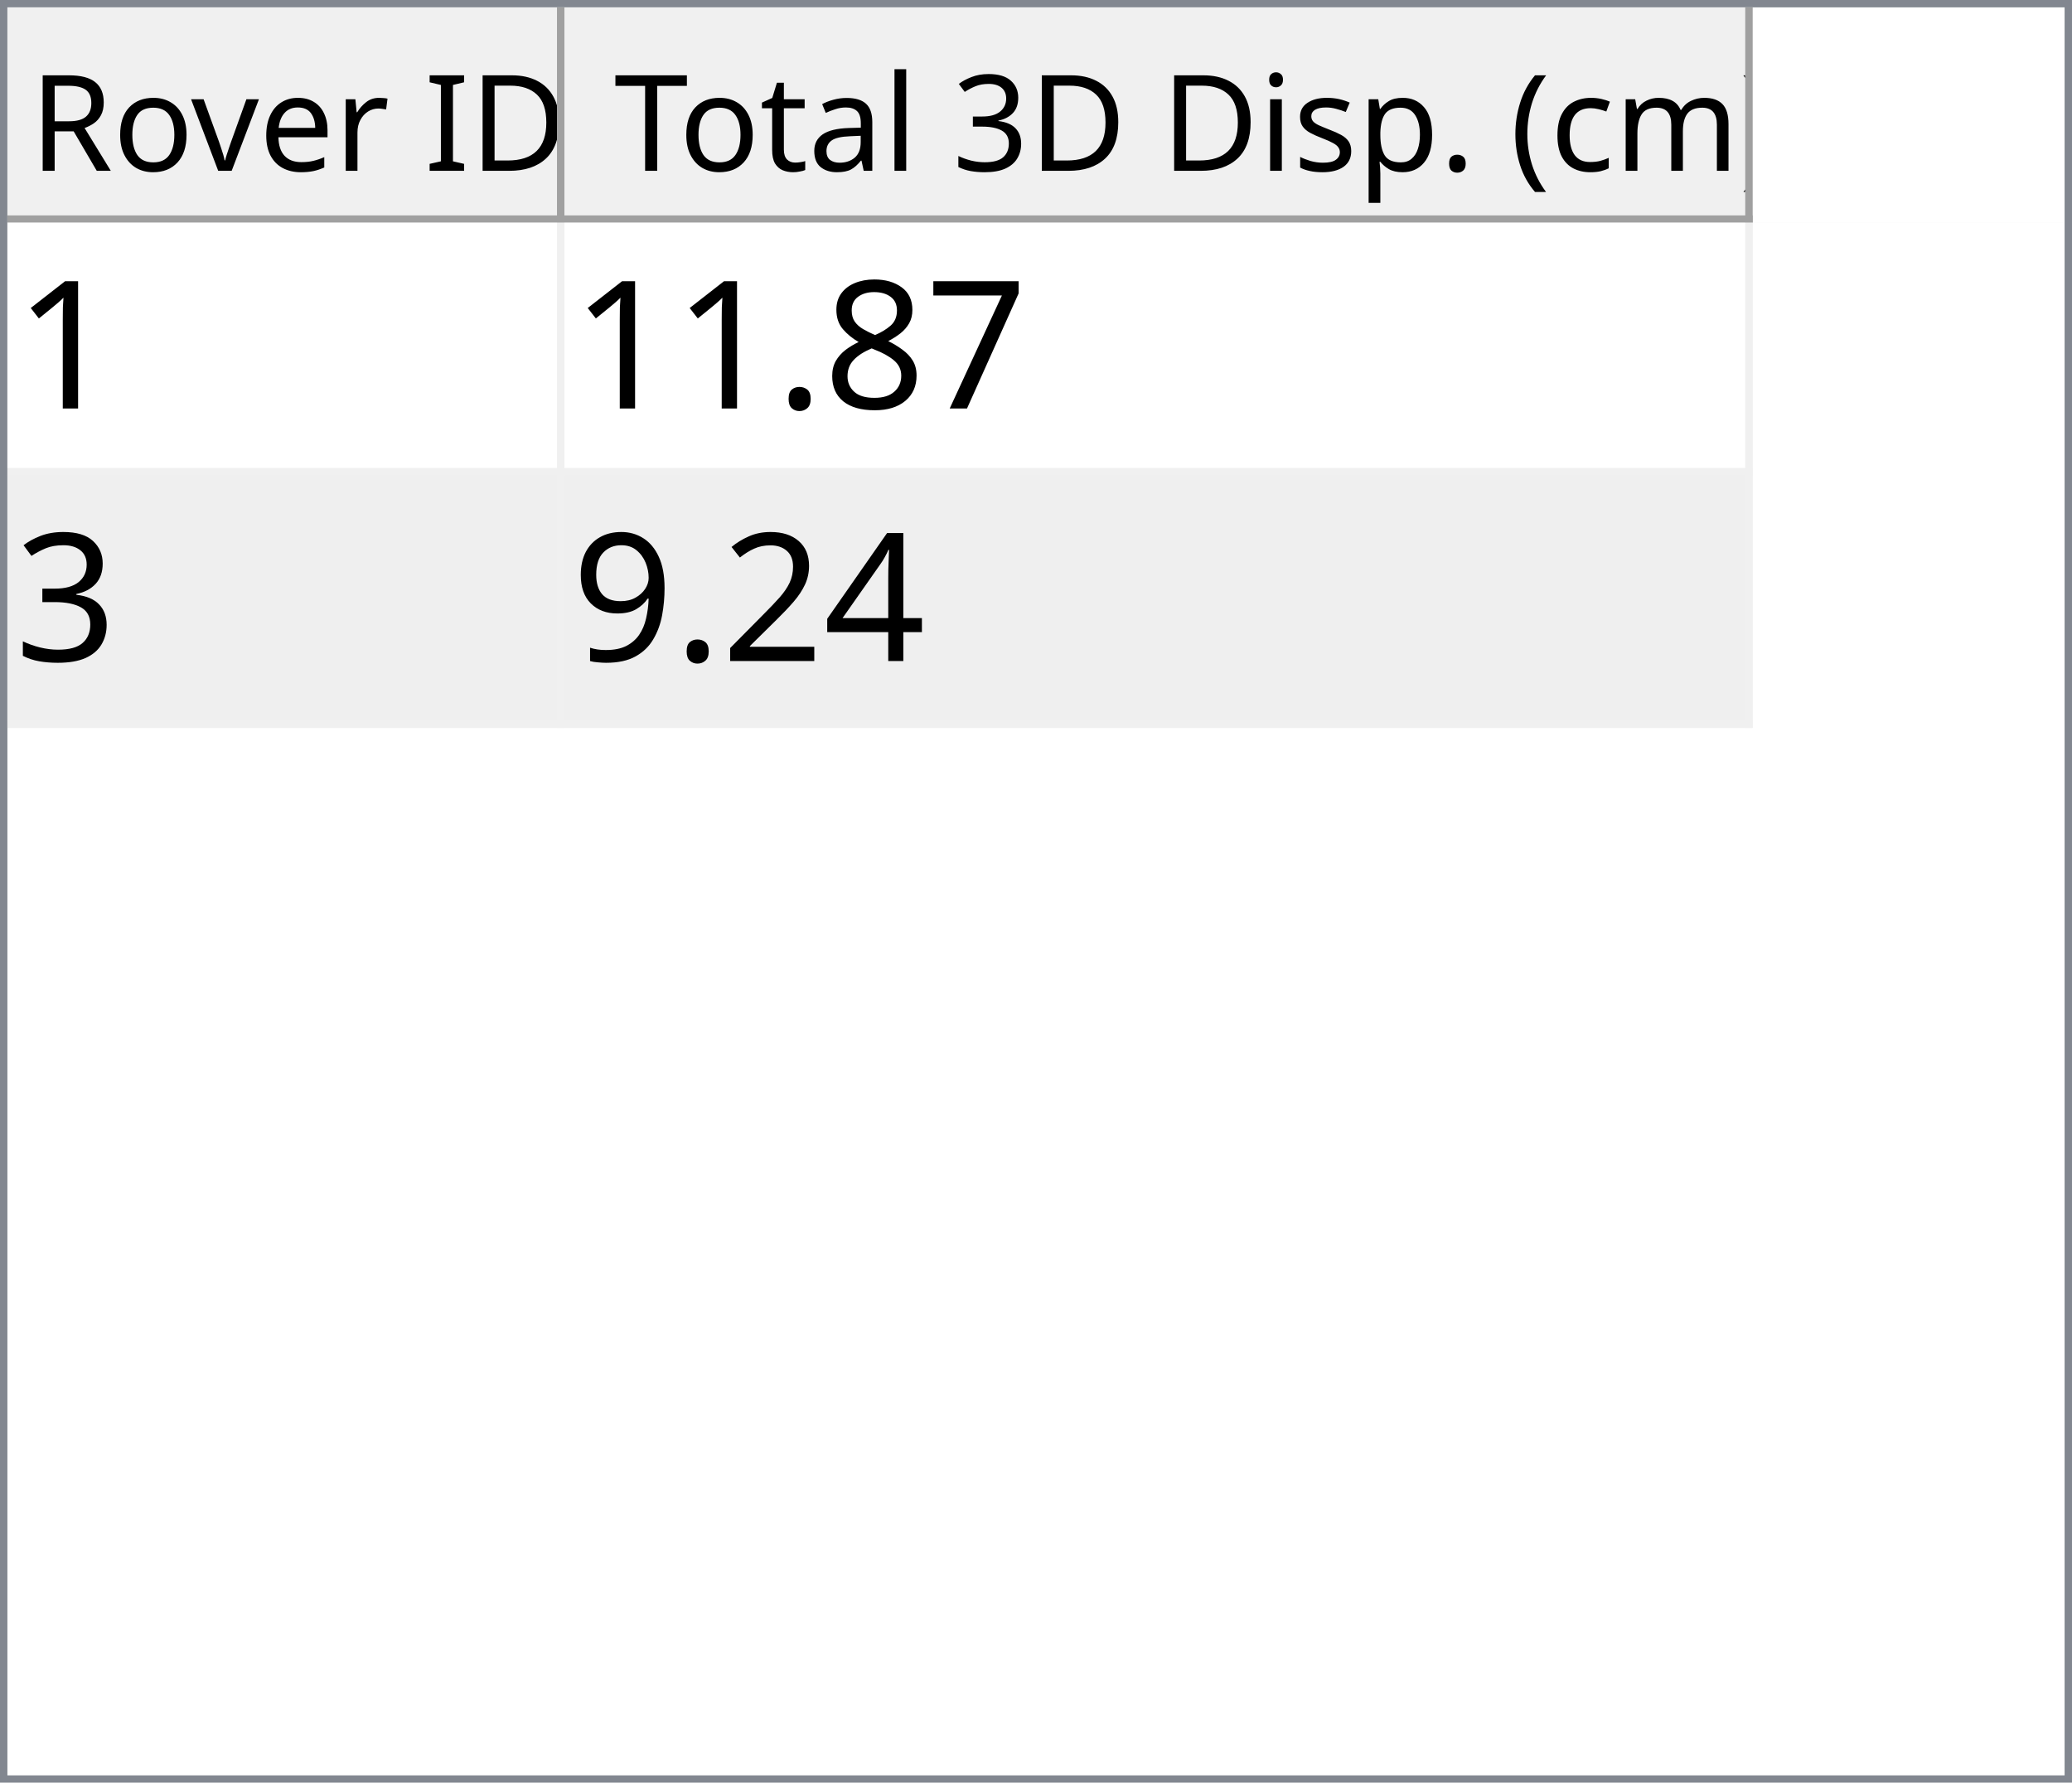
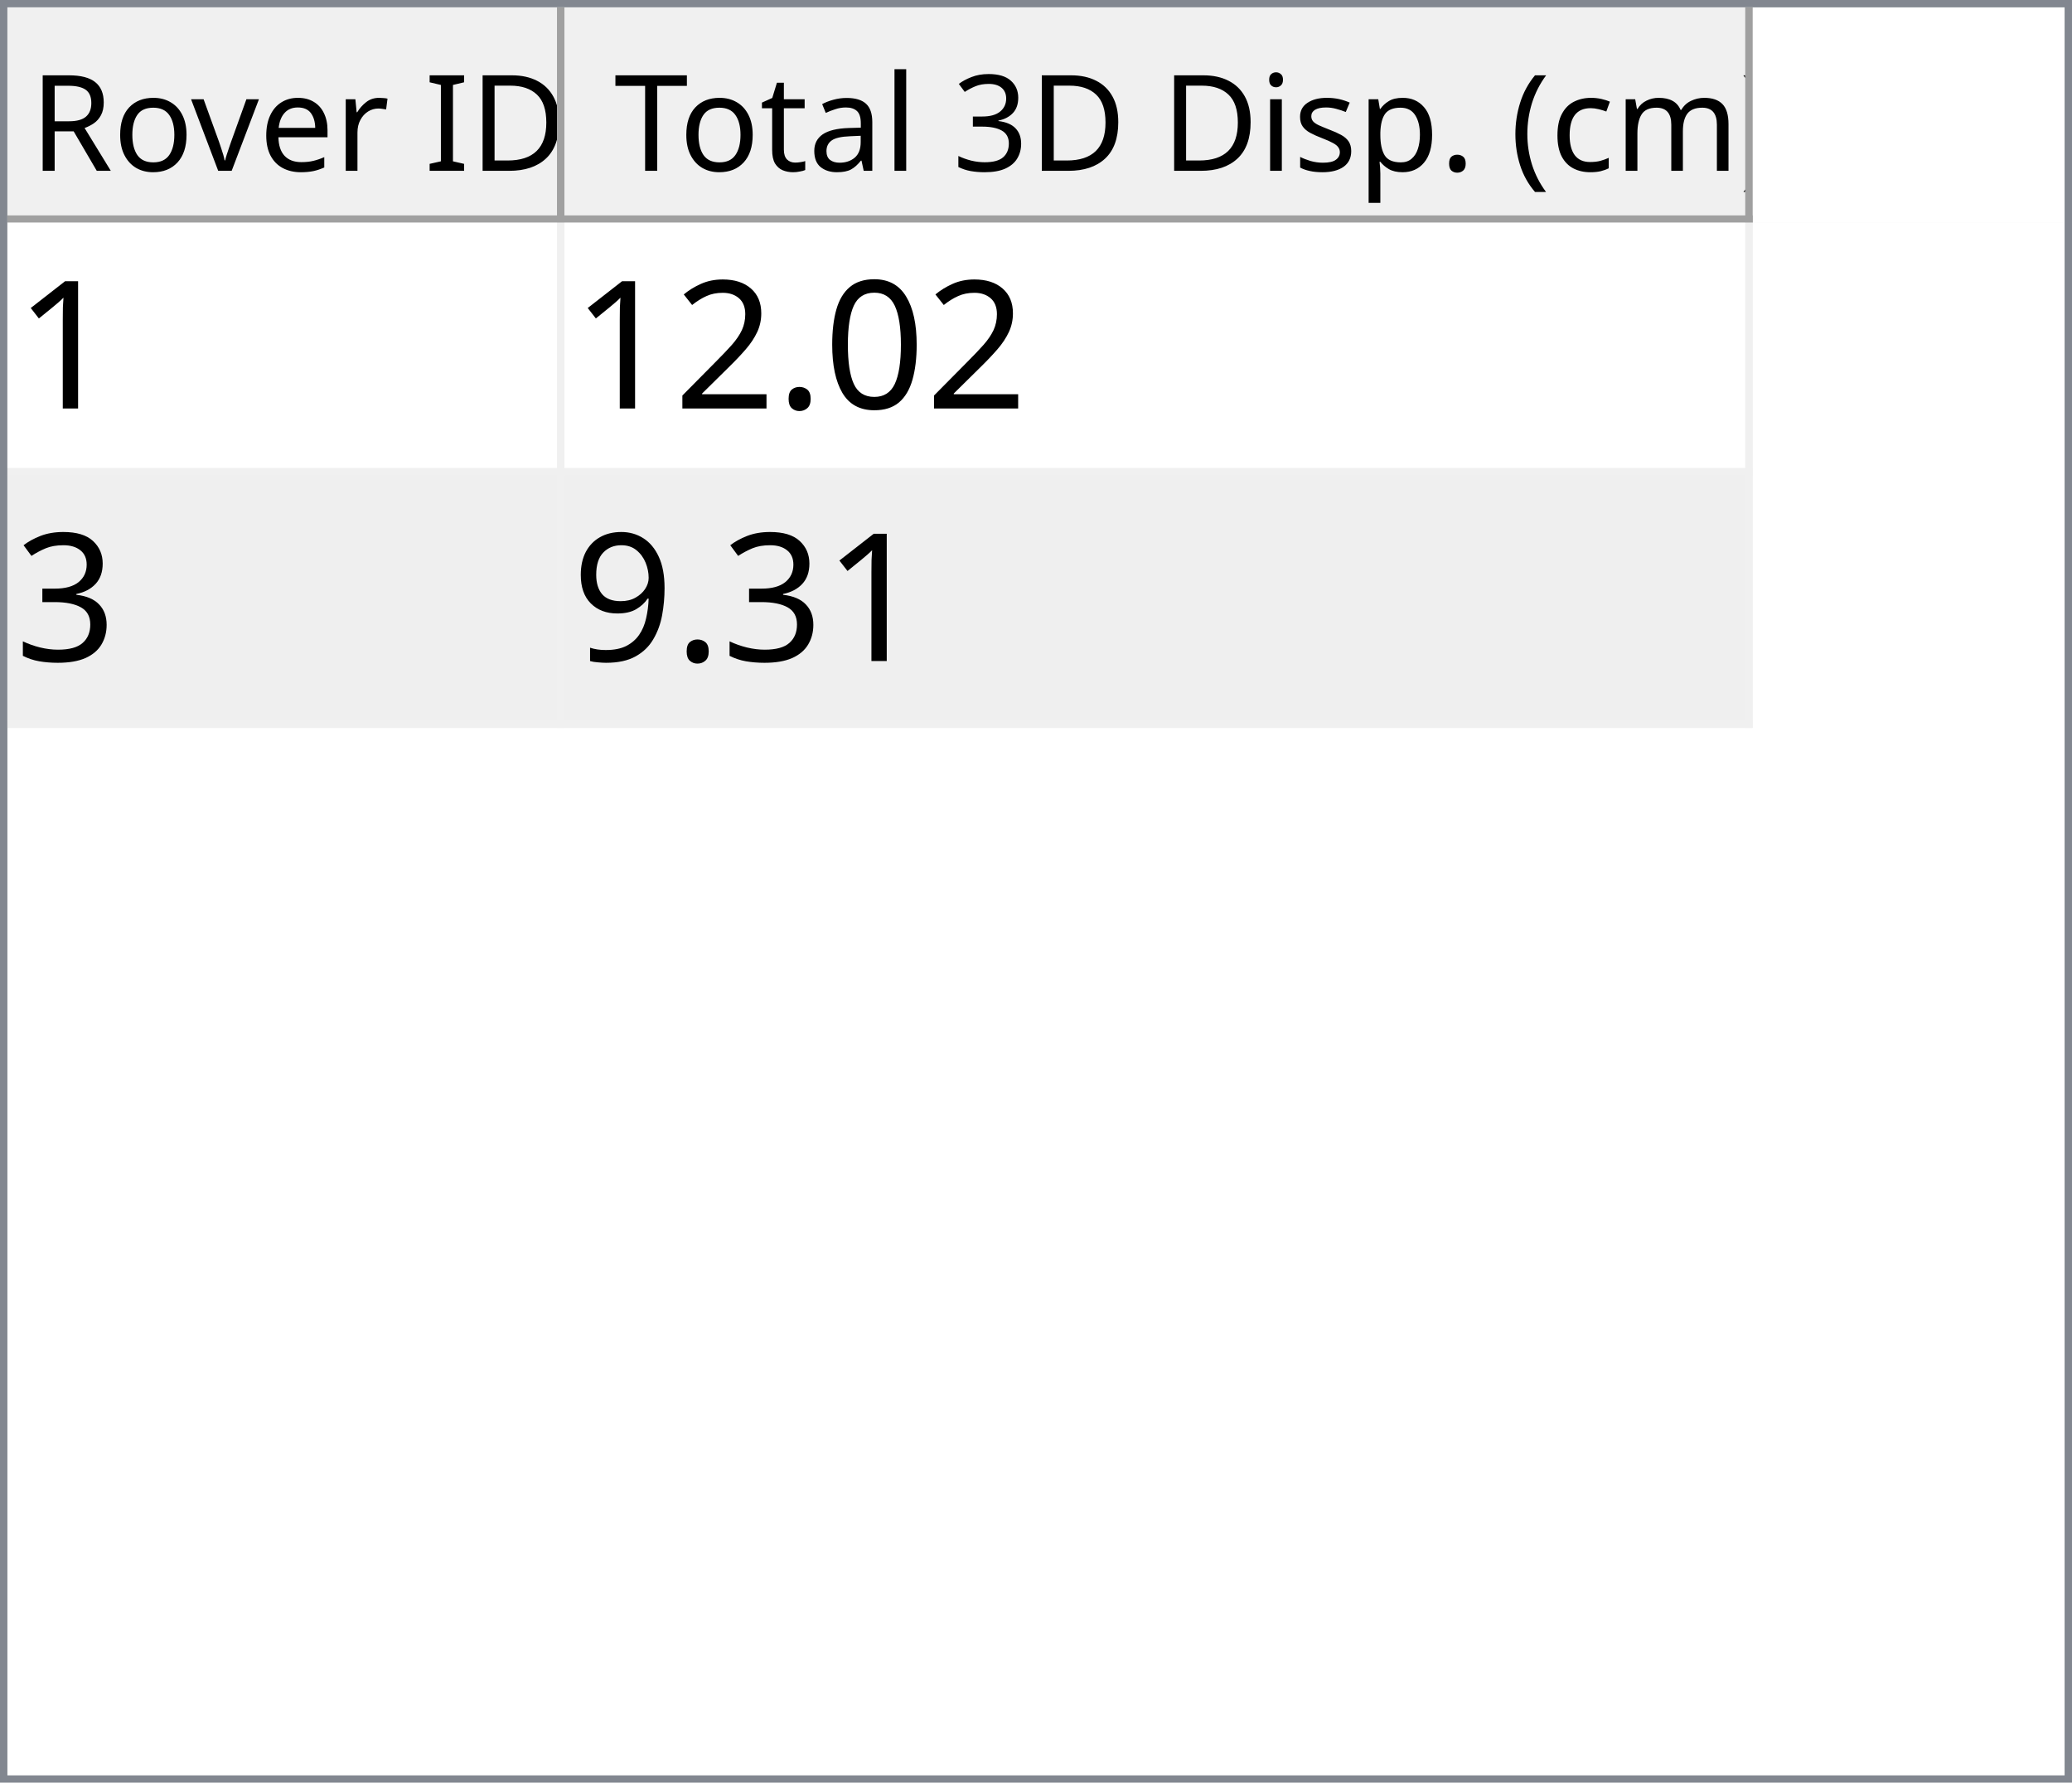
<svg xmlns="http://www.w3.org/2000/svg" style="fill-opacity:1; color-rendering:auto; color-interpolation:auto; text-rendering:auto; stroke:black; stroke-linecap:square; stroke-miterlimit:10; shape-rendering:auto; stroke-opacity:1; fill:black; stroke-dasharray:none; font-weight:normal; stroke-width:1; font-family:'Dialog'; font-style:normal; stroke-linejoin:miter; font-size:12px; stroke-dashoffset:0; image-rendering:auto;" width="279" height="240">
  <defs id="genericDefs" />
  <g>
    <defs id="defs1">
      <clipPath clipPathUnits="userSpaceOnUse" id="clipPath1">
        <path d="M0 0 L279 0 L279 240 L0 240 L0 0 Z" />
      </clipPath>
      <clipPath clipPathUnits="userSpaceOnUse" id="clipPath2">
        <path d="M0 0 L0 240 L279 240 L279 0 Z" />
      </clipPath>
      <clipPath clipPathUnits="userSpaceOnUse" id="clipPath3">
        <path d="M0 0 L0 29 L277 29 L277 0 Z" />
      </clipPath>
      <clipPath clipPathUnits="userSpaceOnUse" id="clipPath4">
        <path d="M0 0 L0 29 L75 29 L75 0 Z" />
      </clipPath>
      <clipPath clipPathUnits="userSpaceOnUse" id="clipPath5">
        <path d="M1 1 L1 28 L74 28 L74 1 Z" />
      </clipPath>
      <clipPath clipPathUnits="userSpaceOnUse" id="clipPath6">
        <path d="M0 0 L0 27 L73 27 L73 0 Z" />
      </clipPath>
      <clipPath clipPathUnits="userSpaceOnUse" id="clipPath7">
        <path d="M-0.5 -0.5 L-0.5 28.5 L74.5 28.5 L74.5 -0.5 Z" />
      </clipPath>
      <clipPath clipPathUnits="userSpaceOnUse" id="clipPath8">
        <path d="M0 0 L0 29 L160 29 L160 0 Z" />
      </clipPath>
      <clipPath clipPathUnits="userSpaceOnUse" id="clipPath9">
        <path d="M1 1 L1 28 L159 28 L159 1 Z" />
      </clipPath>
      <clipPath clipPathUnits="userSpaceOnUse" id="clipPath10">
        <path d="M0 0 L0 27 L158 27 L158 0 Z" />
      </clipPath>
      <clipPath clipPathUnits="userSpaceOnUse" id="clipPath11">
        <path d="M-0.5 -0.5 L-0.5 28.5 L159.5 28.5 L159.5 -0.5 Z" />
      </clipPath>
      <clipPath clipPathUnits="userSpaceOnUse" id="clipPath12">
        <path d="M0 0 L0 209 L277 209 L277 0 Z" />
      </clipPath>
      <clipPath clipPathUnits="userSpaceOnUse" id="clipPath13">
        <path d="M0 0 L0 68 L235 68 L235 0 Z" />
      </clipPath>
      <clipPath clipPathUnits="userSpaceOnUse" id="clipPath14">
        <path d="M-0.5 -0.5 L-0.5 67.5 L234.5 67.5 L234.5 -0.5 Z" />
      </clipPath>
      <clipPath clipPathUnits="userSpaceOnUse" id="clipPath15">
        <path d="M0 0 L0 33 L74 33 L74 0 Z" />
      </clipPath>
      <clipPath clipPathUnits="userSpaceOnUse" id="clipPath16">
        <path d="M0 0 L0 33 L159 33 L159 0 Z" />
      </clipPath>
      <font horiz-adv-x="64.551" id="font1">
        <font-face ascent="107.91" descent="25.098" units-per-em="100" style="font-style:normal; font-family:Segoe UI; font-weight:normal;" />
        <missing-glyph horiz-adv-x="64.551" d="M8.109 0 L8.109 68.266 L56.453 68.266 L56.453 0 L8.109 0 ZM15.328 7.234 L49.219 7.234 L49.219 61.031 L15.328 61.031 L15.328 7.234 Z" />
        <glyph unicode="D" horiz-adv-x="70.117" d="M9.188 0 L9.188 70.016 L28.516 70.016 Q65.531 70.016 65.531 35.891 Q65.531 19.672 55.25 9.836 Q44.969 0 27.734 0 L9.188 0 ZM17.391 62.594 L17.391 7.422 L27.828 7.422 Q41.609 7.422 49.273 14.797 Q56.938 22.172 56.938 35.688 Q56.938 62.594 28.328 62.594 L17.391 62.594 Z" />
        <glyph unicode="I" horiz-adv-x="26.611" d="M17.391 0 L9.188 0 L9.188 70.016 L17.391 70.016 L17.391 0 Z" />
        <glyph unicode=" " horiz-adv-x="27.393" d="" />
        <glyph unicode="r" horiz-adv-x="34.766" d="M34.188 41.891 Q32.078 43.5 28.125 43.5 Q23 43.5 19.555 38.672 Q16.109 33.844 16.109 25.484 L16.109 0 L8.109 0 L8.109 50 L16.109 50 L16.109 39.703 L16.312 39.703 Q18.016 44.969 21.531 47.922 Q25.047 50.875 29.391 50.875 Q32.516 50.875 34.188 50.203 L34.188 41.891 Z" />
        <glyph unicode="e" horiz-adv-x="52.295" d="M48.297 23 L12.984 23 Q13.188 14.656 17.484 10.109 Q21.781 5.562 29.297 5.562 Q37.75 5.562 44.828 11.141 L44.828 3.609 Q38.234 -1.172 27.391 -1.172 Q16.797 -1.172 10.742 5.641 Q4.688 12.453 4.688 24.812 Q4.688 36.469 11.305 43.82 Q17.922 51.172 27.734 51.172 Q37.547 51.172 42.922 44.828 Q48.297 38.484 48.297 27.203 L48.297 23 ZM40.094 29.781 Q40.047 36.719 36.75 40.578 Q33.453 44.438 27.594 44.438 Q21.922 44.438 17.969 40.383 Q14.016 36.328 13.094 29.781 L40.094 29.781 Z" />
        <glyph unicode="v" horiz-adv-x="47.9" d="M47.406 50 L27.484 0 L19.625 0 L0.688 50 L9.469 50 L22.172 13.672 Q23.578 9.672 23.922 6.688 L24.125 6.688 Q24.609 10.453 25.688 13.484 L38.969 50 L47.406 50 Z" />
        <glyph unicode="o" horiz-adv-x="58.594" d="M29 -1.172 Q17.922 -1.172 11.305 5.836 Q4.688 12.844 4.688 24.422 Q4.688 37.016 11.57 44.094 Q18.453 51.172 30.172 51.172 Q41.359 51.172 47.633 44.289 Q53.906 37.406 53.906 25.203 Q53.906 13.234 47.141 6.031 Q40.375 -1.172 29 -1.172 ZM29.594 44.438 Q21.875 44.438 17.383 39.188 Q12.891 33.938 12.891 24.703 Q12.891 15.828 17.43 10.695 Q21.969 5.562 29.594 5.562 Q37.359 5.562 41.531 10.594 Q45.703 15.625 45.703 24.906 Q45.703 34.281 41.531 39.359 Q37.359 44.438 29.594 44.438 Z" />
        <glyph unicode="R" horiz-adv-x="59.814" d="M59.375 0 L49.609 0 L37.891 19.625 Q36.281 22.359 34.766 24.289 Q33.25 26.219 31.664 27.438 Q30.078 28.656 28.25 29.219 Q26.422 29.781 24.125 29.781 L17.391 29.781 L17.391 0 L9.188 0 L9.188 70.016 L30.078 70.016 Q34.672 70.016 38.555 68.867 Q42.438 67.719 45.289 65.375 Q48.141 63.031 49.758 59.547 Q51.375 56.062 51.375 51.375 Q51.375 47.703 50.273 44.656 Q49.172 41.609 47.148 39.211 Q45.125 36.812 42.266 35.133 Q39.406 33.453 35.844 32.516 L35.844 32.328 Q37.594 31.547 38.891 30.547 Q40.188 29.547 41.359 28.18 Q42.531 26.812 43.68 25.078 Q44.828 23.344 46.234 21.047 L59.375 0 ZM17.391 62.594 L17.391 37.203 L28.516 37.203 Q31.594 37.203 34.203 38.133 Q36.812 39.062 38.719 40.797 Q40.625 42.531 41.703 45.047 Q42.781 47.562 42.781 50.688 Q42.781 56.297 39.141 59.445 Q35.5 62.594 28.609 62.594 L17.391 62.594 Z" />
        <glyph unicode=")" horiz-adv-x="30.176" d="M8.297 -15.922 L1.172 -15.922 Q16.406 2.344 16.406 26.812 Q16.406 51.469 1.078 70.016 L8.297 70.016 Q23.531 52.156 23.531 26.703 Q23.531 1.375 8.297 -15.922 Z" />
        <glyph unicode="m" horiz-adv-x="86.133" d="M79.109 0 L71.094 0 L71.094 28.719 Q71.094 37.016 68.531 40.727 Q65.969 44.438 59.906 44.438 Q54.781 44.438 51.195 39.75 Q47.609 35.062 47.609 28.516 L47.609 0 L39.594 0 L39.594 29.688 Q39.594 44.438 28.219 44.438 Q22.953 44.438 19.531 40.016 Q16.109 35.594 16.109 28.516 L16.109 0 L8.109 0 L8.109 50 L16.109 50 L16.109 42.094 L16.312 42.094 Q21.625 51.172 31.844 51.172 Q36.969 51.172 40.773 48.312 Q44.578 45.453 46 40.828 Q51.562 51.172 62.594 51.172 Q79.109 51.172 79.109 30.812 L79.109 0 Z" />
        <glyph unicode="c" horiz-adv-x="46.191" d="M42.188 2.297 Q36.422 -1.172 28.516 -1.172 Q17.828 -1.172 11.258 5.789 Q4.688 12.75 4.688 23.828 Q4.688 36.188 11.766 43.68 Q18.844 51.172 30.672 51.172 Q37.25 51.172 42.281 48.734 L42.281 40.531 Q36.719 44.438 30.375 44.438 Q22.703 44.438 17.797 38.945 Q12.891 33.453 12.891 24.516 Q12.891 15.719 17.508 10.641 Q22.125 5.562 29.891 5.562 Q36.422 5.562 42.188 9.906 L42.188 2.297 Z" />
        <glyph unicode="(" horiz-adv-x="30.176" d="M29.109 -15.922 L21.969 -15.922 Q6.844 1.375 6.844 26.703 Q6.844 52.156 21.969 70.016 L29.203 70.016 Q13.875 51.469 13.875 26.812 Q13.875 2.344 29.109 -15.922 Z" />
        <glyph unicode="." horiz-adv-x="21.68" d="M10.891 -1.078 Q8.641 -1.078 7.055 0.539 Q5.469 2.156 5.469 4.391 Q5.469 6.641 7.055 8.273 Q8.641 9.906 10.891 9.906 Q13.188 9.906 14.797 8.273 Q16.406 6.641 16.406 4.391 Q16.406 2.156 14.797 0.539 Q13.188 -1.078 10.891 -1.078 Z" />
        <glyph unicode="p" horiz-adv-x="58.789" d="M16.312 7.234 L16.109 7.234 L16.109 -23 L8.109 -23 L8.109 50 L16.109 50 L16.109 41.219 L16.312 41.219 Q22.219 51.172 33.594 51.172 Q43.266 51.172 48.688 44.461 Q54.109 37.75 54.109 26.469 Q54.109 13.922 48 6.375 Q41.891 -1.172 31.297 -1.172 Q21.578 -1.172 16.312 7.234 ZM16.109 27.391 L16.109 20.406 Q16.109 14.203 20.141 9.883 Q24.172 5.562 30.375 5.562 Q37.641 5.562 41.773 11.133 Q45.906 16.703 45.906 26.609 Q45.906 34.969 42.047 39.703 Q38.188 44.438 31.594 44.438 Q24.609 44.438 20.359 39.578 Q16.109 34.719 16.109 27.391 Z" />
        <glyph unicode="s" horiz-adv-x="42.432" d="M5.078 1.812 L5.078 10.406 Q11.625 5.562 19.484 5.562 Q30.031 5.562 30.031 12.594 Q30.031 14.594 29.125 15.992 Q28.219 17.391 26.68 18.461 Q25.141 19.531 23.07 20.383 Q21 21.234 18.609 22.172 Q15.281 23.484 12.766 24.828 Q10.25 26.172 8.57 27.859 Q6.891 29.547 6.031 31.695 Q5.172 33.844 5.172 36.719 Q5.172 40.234 6.789 42.945 Q8.406 45.656 11.086 47.484 Q13.766 49.312 17.211 50.242 Q20.656 51.172 24.312 51.172 Q30.812 51.172 35.938 48.922 L35.938 40.828 Q30.422 44.438 23.25 44.438 Q21 44.438 19.195 43.922 Q17.391 43.406 16.094 42.477 Q14.797 41.547 14.086 40.258 Q13.375 38.969 13.375 37.406 Q13.375 35.453 14.086 34.133 Q14.797 32.812 16.164 31.789 Q17.531 30.766 19.484 29.938 Q21.438 29.109 23.922 28.125 Q27.25 26.859 29.883 25.516 Q32.516 24.172 34.375 22.484 Q36.234 20.797 37.234 18.602 Q38.234 16.406 38.234 13.375 Q38.234 9.672 36.602 6.938 Q34.969 4.203 32.234 2.398 Q29.5 0.594 25.93 -0.289 Q22.359 -1.172 18.453 -1.172 Q10.75 -1.172 5.078 1.812 Z" />
        <glyph unicode="i" horiz-adv-x="24.219" d="M12.203 62.703 Q10.062 62.703 8.547 64.164 Q7.031 65.625 7.031 67.875 Q7.031 70.125 8.547 71.609 Q10.062 73.094 12.203 73.094 Q14.406 73.094 15.945 71.609 Q17.484 70.125 17.484 67.875 Q17.484 65.719 15.945 64.211 Q14.406 62.703 12.203 62.703 ZM16.109 0 L8.109 0 L8.109 50 L16.109 50 L16.109 0 Z" />
        <glyph unicode="3" horiz-adv-x="53.906" d="M46.531 19.828 Q46.531 15.094 44.75 11.211 Q42.969 7.328 39.719 4.57 Q36.469 1.812 31.93 0.297 Q27.391 -1.219 21.922 -1.219 Q11.922 -1.219 6 2.594 L6 11.188 Q13.094 5.609 22.219 5.609 Q25.875 5.609 28.828 6.539 Q31.781 7.469 33.906 9.227 Q36.031 10.984 37.18 13.477 Q38.328 15.969 38.328 19.094 Q38.328 32.812 18.797 32.812 L12.984 32.812 L12.984 39.594 L18.5 39.594 Q35.797 39.594 35.797 52.484 Q35.797 64.406 22.609 64.406 Q15.188 64.406 8.688 59.422 L8.688 67.188 Q15.375 71.188 24.609 71.188 Q29 71.188 32.57 69.969 Q36.141 68.75 38.68 66.555 Q41.219 64.359 42.609 61.281 Q44 58.203 44 54.5 Q44 40.672 30.031 36.719 L30.031 36.531 Q33.594 36.141 36.625 34.797 Q39.656 33.453 41.852 31.305 Q44.047 29.156 45.289 26.25 Q46.531 23.344 46.531 19.828 Z" />
        <glyph unicode="l" horiz-adv-x="24.219" d="M16.109 0 L8.109 0 L8.109 74.031 L16.109 74.031 L16.109 0 Z" />
        <glyph unicode="a" horiz-adv-x="50.879" d="M43.891 0 L35.891 0 L35.891 7.812 L35.688 7.812 Q30.469 -1.172 20.312 -1.172 Q12.844 -1.172 8.617 2.781 Q4.391 6.734 4.391 13.281 Q4.391 27.297 20.906 29.594 L35.891 31.688 Q35.891 44.438 25.594 44.438 Q16.547 44.438 9.281 38.281 L9.281 46.484 Q16.656 51.172 26.266 51.172 Q43.891 51.172 43.891 32.516 L43.891 0 ZM35.891 25.297 L23.828 23.641 Q18.266 22.859 15.43 20.875 Q12.594 18.891 12.594 13.875 Q12.594 10.203 15.211 7.883 Q17.828 5.562 22.172 5.562 Q28.125 5.562 32.008 9.742 Q35.891 13.922 35.891 20.312 L35.891 25.297 Z" />
        <glyph unicode="t" horiz-adv-x="33.887" d="M31.297 0.484 Q28.469 -1.078 23.828 -1.078 Q10.688 -1.078 10.688 13.578 L10.688 43.172 L2.094 43.172 L2.094 50 L10.688 50 L10.688 62.203 L18.703 64.797 L18.703 50 L31.297 50 L31.297 43.172 L18.703 43.172 L18.703 14.984 Q18.703 9.969 20.414 7.82 Q22.125 5.672 26.078 5.672 Q29.109 5.672 31.297 7.328 L31.297 0.484 Z" />
        <glyph unicode="T" horiz-adv-x="52.393" d="M50.594 62.594 L30.375 62.594 L30.375 0 L22.172 0 L22.172 62.594 L2 62.594 L2 70.016 L50.594 70.016 L50.594 62.594 Z" />
      </font>
      <font horiz-adv-x="75.0" id="font2">
        <font-face ascent="100.537" descent="21.973" units-per-em="100" style="font-style:normal; font-family:sans-serif; font-weight:normal;" />
        <missing-glyph horiz-adv-x="75.0" d="M12.5 0 L12.5 62.5 L62.5 62.5 L62.5 0 L12.5 0 ZM14.062 1.562 L60.938 1.562 L60.938 60.938 L14.062 60.938 L14.062 1.562 Z" />
        <glyph unicode="1" horiz-adv-x="55.615" d="M37.25 0 L28.469 0 L28.469 56 Q25.297 52.984 20.141 49.953 Q14.984 46.922 10.891 45.406 L10.891 53.906 Q18.266 57.375 23.781 62.305 Q29.297 67.234 31.594 71.875 L37.25 71.875 L37.25 0 Z" />
-         <glyph unicode="7" horiz-adv-x="55.615" d="M4.734 62.203 L4.734 70.656 L51.078 70.656 L51.078 63.812 Q44.234 56.547 37.523 44.484 Q30.812 32.422 27.156 19.672 Q24.516 10.688 23.781 0 L14.75 0 Q14.891 8.453 18.062 20.414 Q21.234 32.375 27.172 43.484 Q33.109 54.594 39.797 62.203 L4.734 62.203 Z" />
-         <glyph unicode="8" horiz-adv-x="55.615" d="M17.672 38.812 Q12.203 40.828 9.57 44.539 Q6.938 48.25 6.938 53.422 Q6.938 61.234 12.555 66.555 Q18.172 71.875 27.484 71.875 Q36.859 71.875 42.578 66.43 Q48.297 60.984 48.297 53.172 Q48.297 48.188 45.68 44.508 Q43.062 40.828 37.75 38.812 Q44.344 36.672 47.781 31.883 Q51.219 27.094 51.219 20.453 Q51.219 11.281 44.727 5.031 Q38.234 -1.219 27.641 -1.219 Q17.047 -1.219 10.547 5.055 Q4.047 11.328 4.047 20.703 Q4.047 27.688 7.594 32.398 Q11.141 37.109 17.672 38.812 ZM15.922 53.719 Q15.922 48.641 19.195 45.414 Q22.469 42.188 27.688 42.188 Q32.766 42.188 36.016 45.383 Q39.266 48.578 39.266 53.219 Q39.266 58.062 35.914 61.359 Q32.562 64.656 27.594 64.656 Q22.562 64.656 19.242 61.43 Q15.922 58.203 15.922 53.719 ZM13.094 20.656 Q13.094 16.891 14.875 13.375 Q16.656 9.859 20.172 7.93 Q23.688 6 27.734 6 Q34.031 6 38.133 10.055 Q42.234 14.109 42.234 20.359 Q42.234 26.703 38.016 30.859 Q33.797 35.016 27.438 35.016 Q21.234 35.016 17.164 30.914 Q13.094 26.812 13.094 20.656 Z" />
+         <glyph unicode="0" horiz-adv-x="55.615" d="M4.156 35.297 Q4.156 48 6.766 55.742 Q9.375 63.484 14.523 67.68 Q19.672 71.875 27.484 71.875 Q33.25 71.875 37.594 69.555 Q41.938 67.234 44.773 62.867 Q47.609 58.5 49.219 52.227 Q50.828 45.953 50.828 35.297 Q50.828 22.703 48.242 14.969 Q45.656 7.234 40.508 3.008 Q35.359 -1.219 27.484 -1.219 Q17.141 -1.219 11.234 6.203 Q4.156 15.141 4.156 35.297 ZM13.188 35.297 Q13.188 17.672 17.312 11.836 Q21.438 6 27.484 6 Q33.547 6 37.672 11.859 Q41.797 17.719 41.797 35.297 Q41.797 52.984 37.672 58.789 Q33.547 64.594 27.391 64.594 Q21.344 64.594 17.719 59.469 Q13.188 52.938 13.188 35.297 Z" />
        <glyph unicode="." horiz-adv-x="27.783" d="M9.078 0 L9.078 10.016 L19.094 10.016 L19.094 0 L9.078 0 Z" />
+         <glyph unicode="2" horiz-adv-x="55.615" d="M50.344 8.453 L50.344 0 L3.031 0 Q2.938 3.172 4.047 6.109 Q5.859 10.938 9.836 15.625 Q13.812 20.312 21.344 26.469 Q33.016 36.031 37.117 41.625 Q41.219 47.219 41.219 52.203 Q41.219 57.422 37.477 61.008 Q33.734 64.594 27.734 64.594 Q21.391 64.594 17.578 60.789 Q13.766 56.984 13.719 50.25 L4.688 51.172 Q5.609 61.281 11.664 66.578 Q17.719 71.875 27.938 71.875 Q38.234 71.875 44.242 66.164 Q50.25 60.453 50.25 52 Q50.25 47.703 48.492 43.555 Q46.734 39.406 42.656 34.812 Q38.578 30.219 29.109 22.219 Q21.188 15.578 18.945 13.211 Q16.703 10.844 15.234 8.453 L50.344 8.453 Z" />
        <glyph unicode="3" horiz-adv-x="55.615" d="M4.203 18.891 L12.984 20.062 Q14.5 12.594 18.141 9.297 Q21.781 6 27 6 Q33.203 6 37.477 10.297 Q41.75 14.594 41.75 20.953 Q41.75 27 37.797 30.93 Q33.844 34.859 27.734 34.859 Q25.25 34.859 21.531 33.891 L22.516 41.609 Q23.391 41.5 23.922 41.5 Q29.547 41.5 34.039 44.43 Q38.531 47.359 38.531 53.469 Q38.531 58.297 35.258 61.477 Q31.984 64.656 26.812 64.656 Q21.688 64.656 18.266 61.43 Q14.844 58.203 13.875 51.766 L5.078 53.328 Q6.688 62.156 12.398 67.016 Q18.109 71.875 26.609 71.875 Q32.469 71.875 37.398 69.359 Q42.328 66.844 44.945 62.5 Q47.562 58.156 47.562 53.266 Q47.562 48.641 45.07 44.828 Q42.578 41.016 37.703 38.766 Q44.047 37.312 47.562 32.695 Q51.078 28.078 51.078 21.141 Q51.078 11.766 44.242 5.25 Q37.406 -1.266 26.953 -1.266 Q17.531 -1.266 11.305 4.352 Q5.078 9.969 4.203 18.891 Z" />
-         <glyph unicode="4" horiz-adv-x="55.615" d="M32.328 0 L32.328 17.141 L1.266 17.141 L1.266 25.203 L33.938 71.578 L41.109 71.578 L41.109 25.203 L50.781 25.203 L50.781 17.141 L41.109 17.141 L41.109 0 L32.328 0 ZM32.328 25.203 L32.328 57.469 L9.906 25.203 L32.328 25.203 Z" />
-         <glyph unicode="2" horiz-adv-x="55.615" d="M50.344 8.453 L50.344 0 L3.031 0 Q2.938 3.172 4.047 6.109 Q5.859 10.938 9.836 15.625 Q13.812 20.312 21.344 26.469 Q33.016 36.031 37.117 41.625 Q41.219 47.219 41.219 52.203 Q41.219 57.422 37.477 61.008 Q33.734 64.594 27.734 64.594 Q21.391 64.594 17.578 60.789 Q13.766 56.984 13.719 50.25 L4.688 51.172 Q5.609 61.281 11.664 66.578 Q17.719 71.875 27.938 71.875 Q38.234 71.875 44.242 66.164 Q50.25 60.453 50.25 52 Q50.25 47.703 48.492 43.555 Q46.734 39.406 42.656 34.812 Q38.578 30.219 29.109 22.219 Q21.188 15.578 18.945 13.211 Q16.703 10.844 15.234 8.453 L50.344 8.453 Z" />
        <glyph unicode="9" horiz-adv-x="55.615" d="M5.469 16.547 L13.922 17.328 Q14.984 11.375 18.016 8.688 Q21.047 6 25.781 6 Q29.828 6 32.883 7.859 Q35.938 9.719 37.891 12.82 Q39.844 15.922 41.164 21.195 Q42.484 26.469 42.484 31.938 Q42.484 32.516 42.438 33.688 Q39.797 29.5 35.234 26.883 Q30.672 24.266 25.344 24.266 Q16.453 24.266 10.305 30.711 Q4.156 37.156 4.156 47.703 Q4.156 58.594 10.578 65.234 Q17 71.875 26.656 71.875 Q33.641 71.875 39.43 68.117 Q45.219 64.359 48.219 57.398 Q51.219 50.438 51.219 37.25 Q51.219 23.531 48.242 15.406 Q45.266 7.281 39.383 3.031 Q33.5 -1.219 25.594 -1.219 Q17.188 -1.219 11.867 3.445 Q6.547 8.109 5.469 16.547 ZM41.453 48.141 Q41.453 55.719 37.43 60.156 Q33.406 64.594 27.734 64.594 Q21.875 64.594 17.531 59.812 Q13.188 55.031 13.188 47.406 Q13.188 40.578 17.312 36.305 Q21.438 32.031 27.484 32.031 Q33.594 32.031 37.523 36.305 Q41.453 40.578 41.453 48.141 Z" />
      </font>
    </defs>
    <g style="fill:white; stroke:white;">
      <rect x="0" y="0" width="279" style="clip-path:url(#clipPath1); stroke:none;" height="240" />
    </g>
    <g style="fill:white; text-rendering:optimizeSpeed; color-rendering:optimizeSpeed; image-rendering:optimizeSpeed; shape-rendering:crispEdges; stroke:white; color-interpolation:sRGB;">
      <rect x="0" width="279" height="240" y="0" style="stroke:none;" />
      <path style="stroke:none;" d="M0 240 L279 240 L279 0 L0 0 Z" />
    </g>
    <g style="fill:rgb(240,240,240); font-size:18px; font-family:'Segoe UI'; stroke:rgb(240,240,240);">
      <rect x="0" y="0" width="279" style="clip-path:url(#clipPath2); stroke:none;" height="240" />
    </g>
    <g style="fill:rgb(130,135,144); font-size:18px; font-family:'Segoe UI'; stroke:rgb(130,135,144);">
      <path d="M0 0 L279 0 L279 240 L0 240 L0 0 ZM1 1 L278 1 L278 239 L1 239 L1 1 Z" style="fill-rule:evenodd; clip-path:url(#clipPath2); stroke:none;" />
    </g>
    <g style="fill:white; font-size:18px; font-family:'Segoe UI'; stroke:white;" transform="translate(1,1)">
      <rect x="0" y="0" width="277" style="clip-path:url(#clipPath3); stroke:none;" height="29" />
    </g>
    <g style="fill:rgb(240,240,240); font-size:18px; font-family:'Segoe UI'; stroke:rgb(240,240,240);" transform="translate(1,1)">
      <rect x="0" y="0" width="75" style="clip-path:url(#clipPath4); stroke:none;" height="29" />
    </g>
    <g style="font-family:'Segoe UI'; font-size:18px;" transform="translate(2,2)">
      <text x="2" xml:space="preserve" y="21" style="clip-path:url(#clipPath6); stroke:none;">Rover ID</text>
    </g>
    <g transform="translate(1.5,1.5)" style="fill:rgb(160,160,160); font-size:18px; font-family:'Segoe UI'; stroke:rgb(160,160,160); stroke-linejoin:bevel;">
      <line x1="74" x2="74" y1="0" style="fill:none; clip-path:url(#clipPath7);" y2="28" />
    </g>
    <g transform="matrix(1,0,0,1,1,1) translate(0.5,0.5)" style="fill:rgb(160,160,160); font-size:18px; font-family:'Segoe UI'; stroke:rgb(160,160,160); stroke-linejoin:bevel;">
      <line x1="0" x2="74" y1="28" style="fill:none; clip-path:url(#clipPath7);" y2="28" />
    </g>
    <g style="fill:rgb(240,240,240); font-size:18px; font-family:'Segoe UI'; stroke:rgb(240,240,240);" transform="translate(76,1)">
      <rect x="0" y="0" width="160" style="clip-path:url(#clipPath8); stroke:none;" height="29" />
    </g>
    <g style="font-family:'Segoe UI'; font-size:18px;" transform="translate(77,2)">
      <text x="1" xml:space="preserve" y="21" style="clip-path:url(#clipPath10); stroke:none;"> Total 3D Disp. (cm)</text>
    </g>
    <g transform="translate(76.5,1.5)" style="fill:rgb(160,160,160); font-size:18px; font-family:'Segoe UI'; stroke:rgb(160,160,160); stroke-linejoin:bevel;">
      <line x1="159" x2="159" y1="0" style="fill:none; clip-path:url(#clipPath11);" y2="28" />
    </g>
    <g transform="matrix(1,0,0,1,76,1) translate(0.5,0.5)" style="fill:rgb(160,160,160); font-size:18px; font-family:'Segoe UI'; stroke:rgb(160,160,160); stroke-linejoin:bevel;">
      <line x1="0" x2="159" y1="28" style="fill:none; clip-path:url(#clipPath11);" y2="28" />
    </g>
    <g style="fill:white; font-size:18px; font-family:'Segoe UI'; stroke:white;" transform="translate(1,30)">
      <rect x="0" y="0" width="277" style="clip-path:url(#clipPath12); stroke:none;" height="209" />
    </g>
    <g style="fill:rgb(240,240,240); font-size:24px; font-family:sans-serif; stroke:rgb(240,240,240);" transform="translate(1,30)">
      <rect x="0" y="0" width="235" style="clip-path:url(#clipPath13); stroke:none;" height="68" />
      <line transform="translate(0.5,0.5)" x1="0" x2="234" y1="33" style="clip-path:url(#clipPath14); fill:none; stroke-linejoin:bevel;" y2="33" />
    </g>
    <g transform="matrix(1,0,0,1,1,30) translate(0.5,0.5)" style="fill:rgb(240,240,240); font-size:24px; font-family:sans-serif; stroke:rgb(240,240,240); stroke-linejoin:bevel;">
      <line x1="0" x2="234" y1="67" style="fill:none; clip-path:url(#clipPath14);" y2="67" />
    </g>
    <g transform="matrix(1,0,0,1,1,30) translate(0.5,0.5)" style="fill:rgb(240,240,240); font-size:24px; font-family:sans-serif; stroke:rgb(240,240,240); stroke-linejoin:bevel;">
      <line x1="74" x2="74" y1="0" style="fill:none; clip-path:url(#clipPath14);" y2="67" />
    </g>
    <g transform="matrix(1,0,0,1,1,30) translate(0.5,0.5)" style="fill:rgb(240,240,240); font-size:24px; font-family:sans-serif; stroke:rgb(240,240,240); stroke-linejoin:bevel;">
      <line x1="234" x2="234" y1="0" style="fill:none; clip-path:url(#clipPath14);" y2="67" />
    </g>
    <g style="fill:white; font-size:24px; font-family:sans-serif; stroke:white;" transform="matrix(1,0,0,1,1,30)">
      <rect x="0" y="0" width="74" style="clip-path:url(#clipPath15); stroke:none;" height="33" />
      <text x="1" y="25" style="fill:black; clip-path:url(#clipPath15); stroke:none;" xml:space="preserve">1</text>
    </g>
    <g style="fill:white; font-size:24px; font-family:sans-serif; stroke:white;" transform="matrix(1,0,0,1,1,30) translate(75,0)">
      <rect x="0" y="0" width="159" style="clip-path:url(#clipPath16); stroke:none;" height="33" />
-       <text x="1" y="25" style="fill:black; clip-path:url(#clipPath16); stroke:none;" xml:space="preserve">11.87</text>
+       <text x="1" y="25" style="fill:black; clip-path:url(#clipPath16); stroke:none;" xml:space="preserve">12.02</text>
    </g>
    <g style="fill:rgb(239,239,239); font-size:24px; font-family:sans-serif; stroke:rgb(239,239,239);" transform="matrix(1,0,0,1,1,30) translate(0,34)">
      <rect x="0" y="0" width="74" style="clip-path:url(#clipPath15); stroke:none;" height="33" />
      <text x="1" y="25" style="fill:black; clip-path:url(#clipPath15); stroke:none;" xml:space="preserve">3</text>
    </g>
    <g style="fill:rgb(239,239,239); font-size:24px; font-family:sans-serif; stroke:rgb(239,239,239);" transform="matrix(1,0,0,1,1,30) translate(75,34)">
      <rect x="0" y="0" width="159" style="clip-path:url(#clipPath16); stroke:none;" height="33" />
-       <text x="1" y="25" style="fill:black; clip-path:url(#clipPath16); stroke:none;" xml:space="preserve">9.24</text>
+       <text x="1" y="25" style="fill:black; clip-path:url(#clipPath16); stroke:none;" xml:space="preserve">9.31</text>
    </g>
  </g>
</svg>
